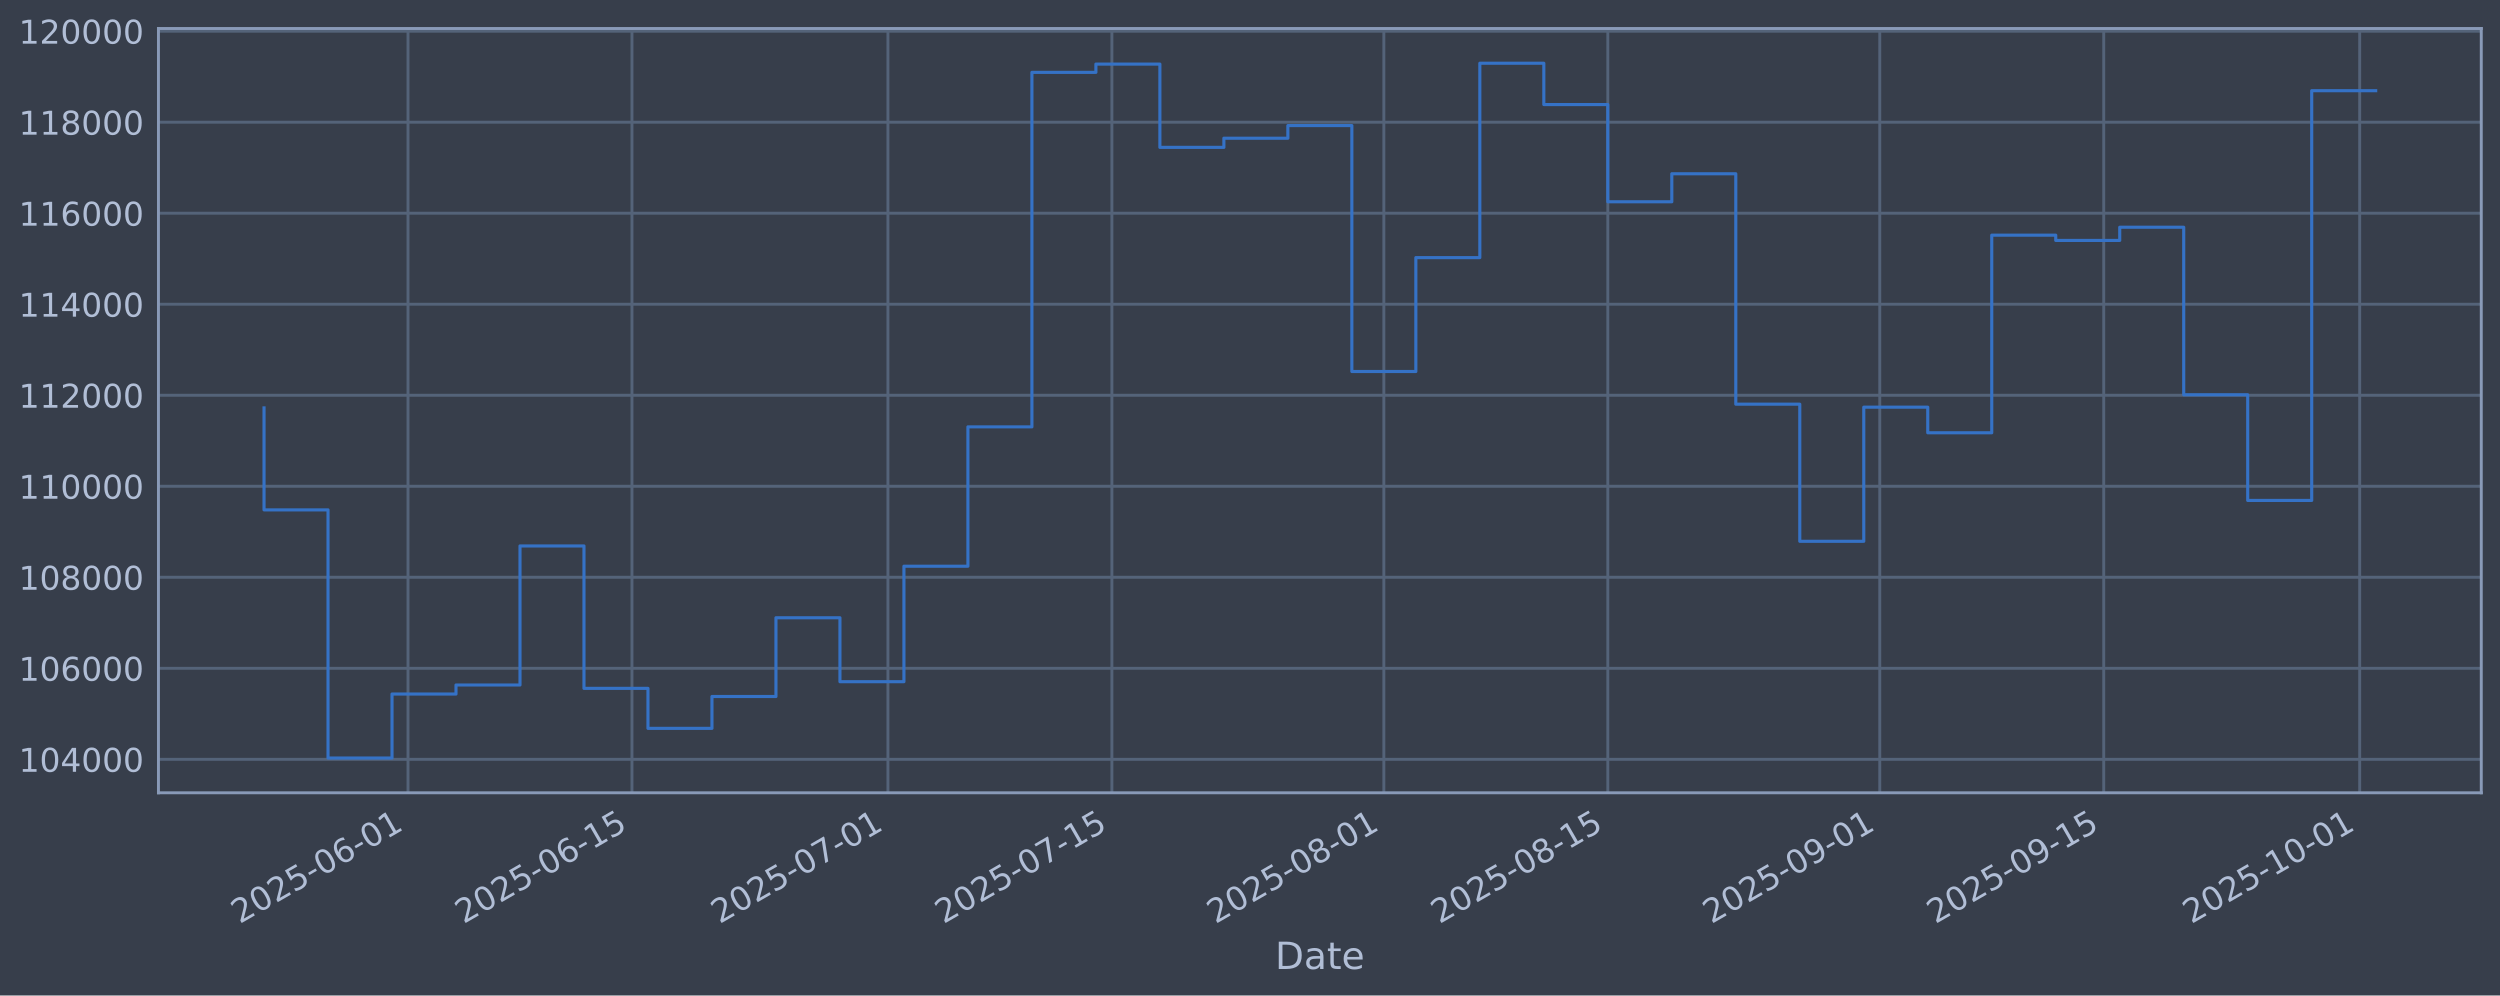
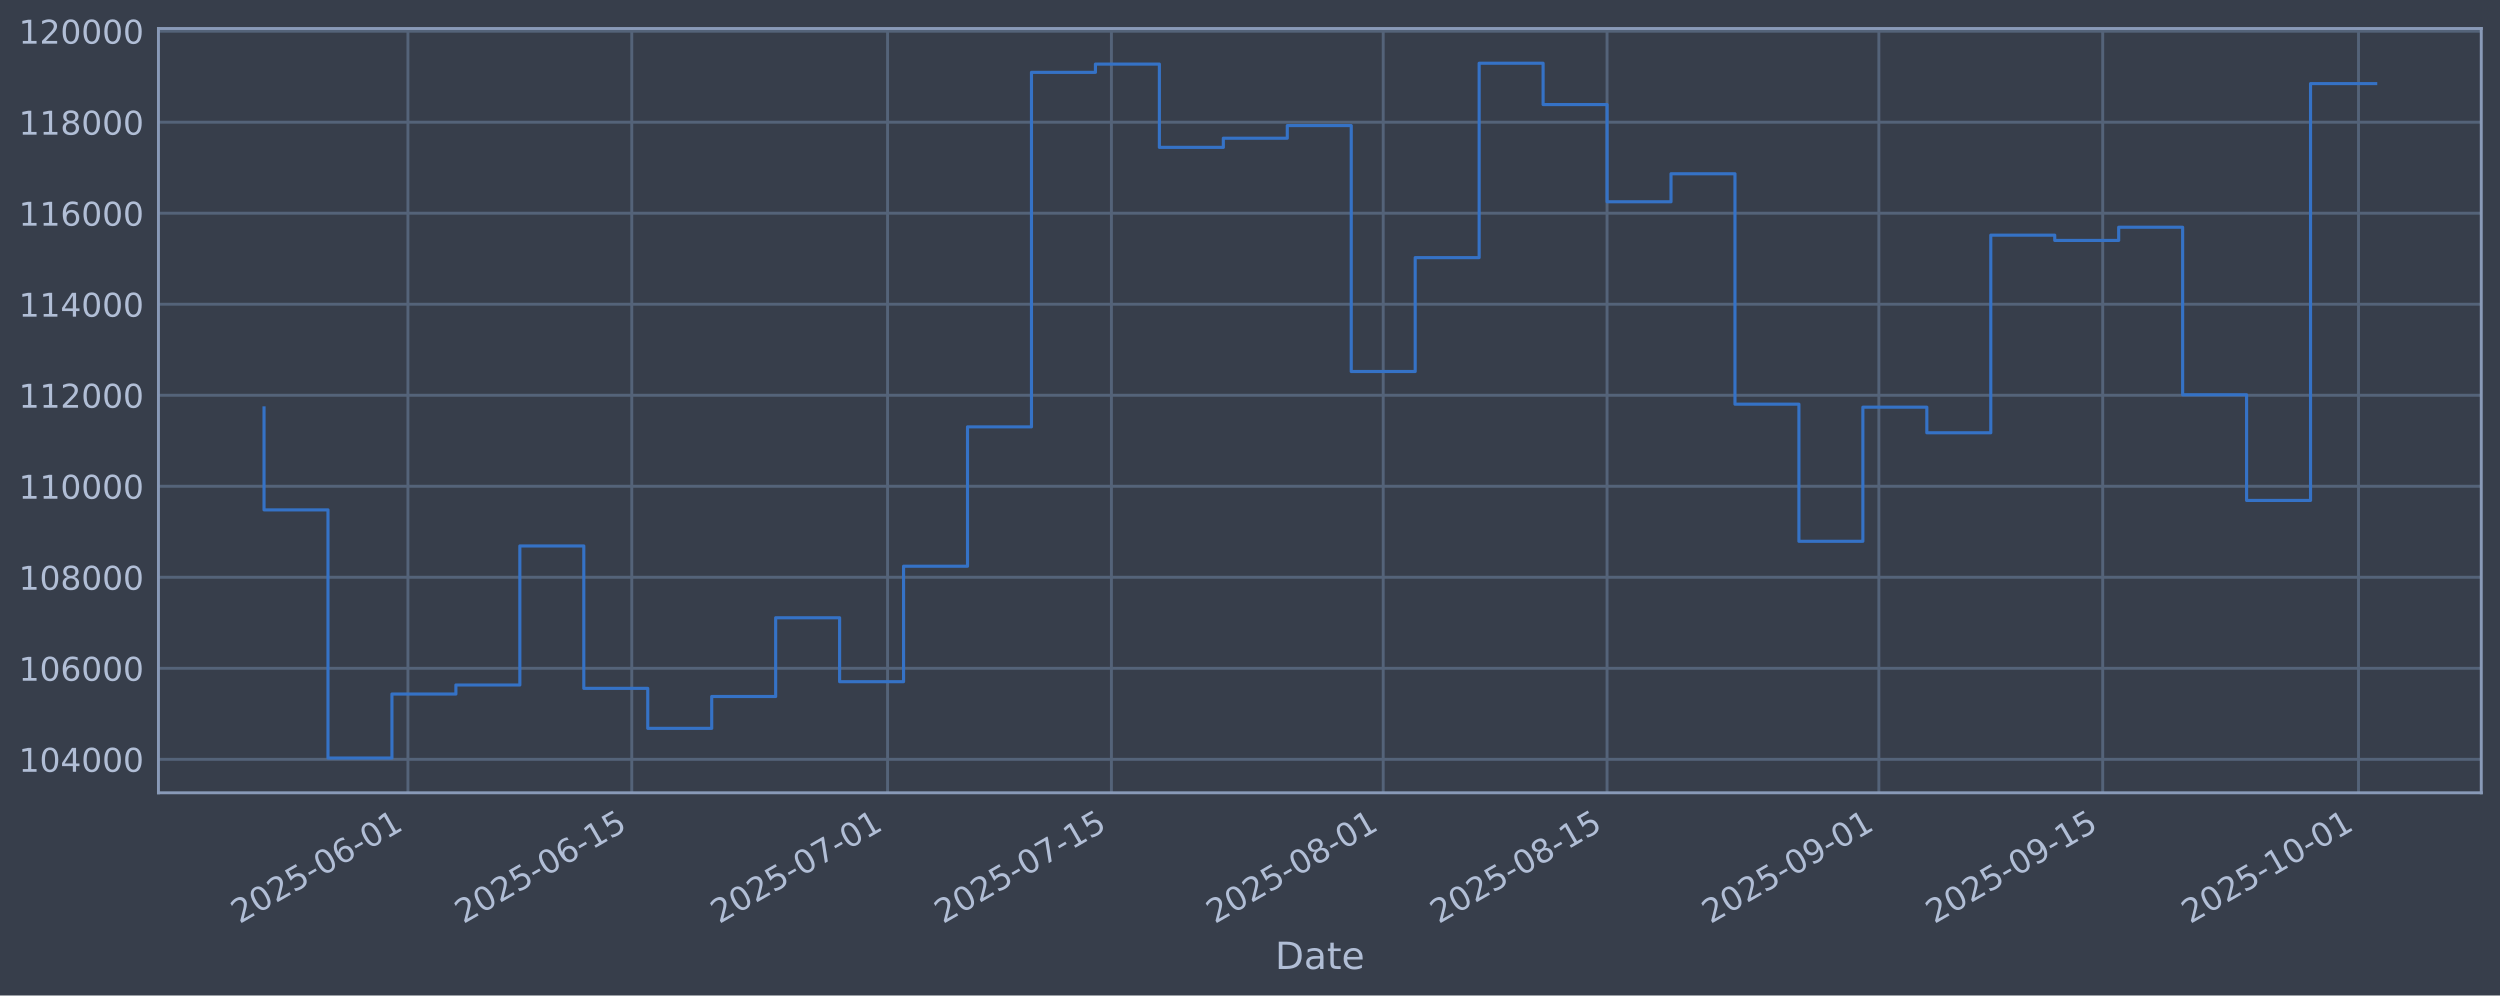
<svg xmlns="http://www.w3.org/2000/svg" xmlns:xlink="http://www.w3.org/1999/xlink" width="960.9pt" height="382.628pt" viewBox="0 0 960.9 382.628" version="1.1">
  <defs>
    <style type="text/css">*{stroke-linejoin: round; stroke-linecap: butt}</style>
  </defs>
  <g id="figure_1">
    <g id="patch_1">
      <path d="M 0 382.628  L 960.9 382.628  L 960.9 0  L 0 0  z " style="fill: #373e4b" />
    </g>
    <g id="axes_1">
      <g id="patch_2">
        <path d="M 60.901 304.718  L 953.701 304.718  L 953.701 10.958  L 60.901 10.958  z " style="fill: #373e4b" />
      </g>
      <g id="matplotlib.axis_1">
        <g id="xtick_1">
          <g id="line2d_1">
-             <path d="M 156.821 304.718  L 156.821 10.958  " clip-path="url(#pdd47a83d77)" style="fill: none; stroke: #546379; stroke-width: 1.12; stroke-linecap: square" />
+             <path d="M 156.79 304.718  L 156.79 10.958  " clip-path="url(#pa5956709dd)" style="fill: none; stroke: #546379; stroke-width: 1.12; stroke-linecap: square" />
          </g>
          <g id="line2d_2" />
          <g id="text_1">
-             <g style="fill: #b1bed6" transform="translate(92.09562 355.2226) rotate(-30) scale(0.126 -0.126)">
+             <g style="fill: #b1bed6" transform="translate(92.06452 355.2226) rotate(-30) scale(0.126 -0.126)">
              <defs>
                <path id="DejaVuSans-32" d="M 1228 531  L 3431 531  L 3431 0  L 469 0  L 469 531  Q 828 903 1448 1529  Q 2069 2156 2228 2338  Q 2531 2678 2651 2914  Q 2772 3150 2772 3378  Q 2772 3750 2511 3984  Q 2250 4219 1831 4219  Q 1534 4219 1204 4116  Q 875 4013 500 3803  L 500 4441  Q 881 4594 1212 4672  Q 1544 4750 1819 4750  Q 2544 4750 2975 4387  Q 3406 4025 3406 3419  Q 3406 3131 3298 2873  Q 3191 2616 2906 2266  Q 2828 2175 2409 1742  Q 1991 1309 1228 531  z " transform="scale(0.015625)" />
                <path id="DejaVuSans-30" d="M 2034 4250  Q 1547 4250 1301 3770  Q 1056 3291 1056 2328  Q 1056 1369 1301 889  Q 1547 409 2034 409  Q 2525 409 2770 889  Q 3016 1369 3016 2328  Q 3016 3291 2770 3770  Q 2525 4250 2034 4250  z M 2034 4750  Q 2819 4750 3233 4129  Q 3647 3509 3647 2328  Q 3647 1150 3233 529  Q 2819 -91 2034 -91  Q 1250 -91 836 529  Q 422 1150 422 2328  Q 422 3509 836 4129  Q 1250 4750 2034 4750  z " transform="scale(0.015625)" />
                <path id="DejaVuSans-35" d="M 691 4666  L 3169 4666  L 3169 4134  L 1269 4134  L 1269 2991  Q 1406 3038 1543 3061  Q 1681 3084 1819 3084  Q 2600 3084 3056 2656  Q 3513 2228 3513 1497  Q 3513 744 3044 326  Q 2575 -91 1722 -91  Q 1428 -91 1123 -41  Q 819 9 494 109  L 494 744  Q 775 591 1075 516  Q 1375 441 1709 441  Q 2250 441 2565 725  Q 2881 1009 2881 1497  Q 2881 1984 2565 2268  Q 2250 2553 1709 2553  Q 1456 2553 1204 2497  Q 953 2441 691 2322  L 691 4666  z " transform="scale(0.015625)" />
                <path id="DejaVuSans-2d" d="M 313 2009  L 1997 2009  L 1997 1497  L 313 1497  L 313 2009  z " transform="scale(0.015625)" />
                <path id="DejaVuSans-36" d="M 2113 2584  Q 1688 2584 1439 2293  Q 1191 2003 1191 1497  Q 1191 994 1439 701  Q 1688 409 2113 409  Q 2538 409 2786 701  Q 3034 994 3034 1497  Q 3034 2003 2786 2293  Q 2538 2584 2113 2584  z M 3366 4563  L 3366 3988  Q 3128 4100 2886 4159  Q 2644 4219 2406 4219  Q 1781 4219 1451 3797  Q 1122 3375 1075 2522  Q 1259 2794 1537 2939  Q 1816 3084 2150 3084  Q 2853 3084 3261 2657  Q 3669 2231 3669 1497  Q 3669 778 3244 343  Q 2819 -91 2113 -91  Q 1303 -91 875 529  Q 447 1150 447 2328  Q 447 3434 972 4092  Q 1497 4750 2381 4750  Q 2619 4750 2861 4703  Q 3103 4656 3366 4563  z " transform="scale(0.015625)" />
                <path id="DejaVuSans-31" d="M 794 531  L 1825 531  L 1825 4091  L 703 3866  L 703 4441  L 1819 4666  L 2450 4666  L 2450 531  L 3481 531  L 3481 0  L 794 0  L 794 531  z " transform="scale(0.015625)" />
              </defs>
              <use xlink:href="#DejaVuSans-32" />
              <use xlink:href="#DejaVuSans-30" transform="translate(63.62305 0)" />
              <use xlink:href="#DejaVuSans-32" transform="translate(127.2461 0)" />
              <use xlink:href="#DejaVuSans-35" transform="translate(190.8691 0)" />
              <use xlink:href="#DejaVuSans-2d" transform="translate(254.4922 0)" />
              <use xlink:href="#DejaVuSans-30" transform="translate(290.5762 0)" />
              <use xlink:href="#DejaVuSans-36" transform="translate(354.1992 0)" />
              <use xlink:href="#DejaVuSans-2d" transform="translate(417.8223 0)" />
              <use xlink:href="#DejaVuSans-30" transform="translate(453.9062 0)" />
              <use xlink:href="#DejaVuSans-31" transform="translate(517.5293 0)" />
            </g>
          </g>
        </g>
        <g id="xtick_2">
          <g id="line2d_3">
-             <path d="M 242.904 304.718  L 242.904 10.958  " clip-path="url(#pdd47a83d77)" style="fill: none; stroke: #546379; stroke-width: 1.12; stroke-linecap: square" />
+             <path d="M 242.824 304.718  L 242.824 10.958  " clip-path="url(#pa5956709dd)" style="fill: none; stroke: #546379; stroke-width: 1.12; stroke-linecap: square" />
          </g>
          <g id="line2d_4" />
          <g id="text_2">
-             <g style="fill: #b1bed6" transform="translate(178.1782 355.2226) rotate(-30) scale(0.126 -0.126)">
+             <g style="fill: #b1bed6" transform="translate(178.0987 355.2226) rotate(-30) scale(0.126 -0.126)">
              <use xlink:href="#DejaVuSans-32" />
              <use xlink:href="#DejaVuSans-30" transform="translate(63.62305 0)" />
              <use xlink:href="#DejaVuSans-32" transform="translate(127.2461 0)" />
              <use xlink:href="#DejaVuSans-35" transform="translate(190.8691 0)" />
              <use xlink:href="#DejaVuSans-2d" transform="translate(254.4922 0)" />
              <use xlink:href="#DejaVuSans-30" transform="translate(290.5762 0)" />
              <use xlink:href="#DejaVuSans-36" transform="translate(354.1992 0)" />
              <use xlink:href="#DejaVuSans-2d" transform="translate(417.8223 0)" />
              <use xlink:href="#DejaVuSans-31" transform="translate(453.9062 0)" />
              <use xlink:href="#DejaVuSans-35" transform="translate(517.5293 0)" />
            </g>
          </g>
        </g>
        <g id="xtick_3">
          <g id="line2d_5">
-             <path d="M 341.284 304.718  L 341.284 10.958  " clip-path="url(#pdd47a83d77)" style="fill: none; stroke: #546379; stroke-width: 1.12; stroke-linecap: square" />
+             <path d="M 341.149 304.718  L 341.149 10.958  " clip-path="url(#pa5956709dd)" style="fill: none; stroke: #546379; stroke-width: 1.12; stroke-linecap: square" />
          </g>
          <g id="line2d_6" />
          <g id="text_3">
-             <g style="fill: #b1bed6" transform="translate(276.5583 355.2226) rotate(-30) scale(0.126 -0.126)">
+             <g style="fill: #b1bed6" transform="translate(276.4236 355.2226) rotate(-30) scale(0.126 -0.126)">
              <defs>
                <path id="DejaVuSans-37" d="M 525 4666  L 3525 4666  L 3525 4397  L 1831 0  L 1172 0  L 2766 4134  L 525 4134  L 525 4666  z " transform="scale(0.015625)" />
              </defs>
              <use xlink:href="#DejaVuSans-32" />
              <use xlink:href="#DejaVuSans-30" transform="translate(63.62305 0)" />
              <use xlink:href="#DejaVuSans-32" transform="translate(127.2461 0)" />
              <use xlink:href="#DejaVuSans-35" transform="translate(190.8691 0)" />
              <use xlink:href="#DejaVuSans-2d" transform="translate(254.4922 0)" />
              <use xlink:href="#DejaVuSans-30" transform="translate(290.5762 0)" />
              <use xlink:href="#DejaVuSans-37" transform="translate(354.1992 0)" />
              <use xlink:href="#DejaVuSans-2d" transform="translate(417.8223 0)" />
              <use xlink:href="#DejaVuSans-30" transform="translate(453.9062 0)" />
              <use xlink:href="#DejaVuSans-31" transform="translate(517.5293 0)" />
            </g>
          </g>
        </g>
        <g id="xtick_4">
          <g id="line2d_7">
-             <path d="M 427.366 304.718  L 427.366 10.958  " clip-path="url(#pdd47a83d77)" style="fill: none; stroke: #546379; stroke-width: 1.12; stroke-linecap: square" />
+             <path d="M 427.183 304.718  L 427.183 10.958  " clip-path="url(#pa5956709dd)" style="fill: none; stroke: #546379; stroke-width: 1.12; stroke-linecap: square" />
          </g>
          <g id="line2d_8" />
          <g id="text_4">
-             <g style="fill: #b1bed6" transform="translate(362.6409 355.2226) rotate(-30) scale(0.126 -0.126)">
+             <g style="fill: #b1bed6" transform="translate(362.4578 355.2226) rotate(-30) scale(0.126 -0.126)">
              <use xlink:href="#DejaVuSans-32" />
              <use xlink:href="#DejaVuSans-30" transform="translate(63.62305 0)" />
              <use xlink:href="#DejaVuSans-32" transform="translate(127.2461 0)" />
              <use xlink:href="#DejaVuSans-35" transform="translate(190.8691 0)" />
              <use xlink:href="#DejaVuSans-2d" transform="translate(254.4922 0)" />
              <use xlink:href="#DejaVuSans-30" transform="translate(290.5762 0)" />
              <use xlink:href="#DejaVuSans-37" transform="translate(354.1992 0)" />
              <use xlink:href="#DejaVuSans-2d" transform="translate(417.8223 0)" />
              <use xlink:href="#DejaVuSans-31" transform="translate(453.9062 0)" />
              <use xlink:href="#DejaVuSans-35" transform="translate(517.5293 0)" />
            </g>
          </g>
        </g>
        <g id="xtick_5">
          <g id="line2d_9">
-             <path d="M 531.895 304.718  L 531.895 10.958  " clip-path="url(#pdd47a83d77)" style="fill: none; stroke: #546379; stroke-width: 1.12; stroke-linecap: square" />
+             <path d="M 531.653 304.718  L 531.653 10.958  " clip-path="url(#pa5956709dd)" style="fill: none; stroke: #546379; stroke-width: 1.12; stroke-linecap: square" />
          </g>
          <g id="line2d_10" />
          <g id="text_5">
-             <g style="fill: #b1bed6" transform="translate(467.1698 355.2226) rotate(-30) scale(0.126 -0.126)">
+             <g style="fill: #b1bed6" transform="translate(466.9279 355.2226) rotate(-30) scale(0.126 -0.126)">
              <defs>
                <path id="DejaVuSans-38" d="M 2034 2216  Q 1584 2216 1326 1975  Q 1069 1734 1069 1313  Q 1069 891 1326 650  Q 1584 409 2034 409  Q 2484 409 2743 651  Q 3003 894 3003 1313  Q 3003 1734 2745 1975  Q 2488 2216 2034 2216  z M 1403 2484  Q 997 2584 770 2862  Q 544 3141 544 3541  Q 544 4100 942 4425  Q 1341 4750 2034 4750  Q 2731 4750 3128 4425  Q 3525 4100 3525 3541  Q 3525 3141 3298 2862  Q 3072 2584 2669 2484  Q 3125 2378 3379 2068  Q 3634 1759 3634 1313  Q 3634 634 3220 271  Q 2806 -91 2034 -91  Q 1263 -91 848 271  Q 434 634 434 1313  Q 434 1759 690 2068  Q 947 2378 1403 2484  z M 1172 3481  Q 1172 3119 1398 2916  Q 1625 2713 2034 2713  Q 2441 2713 2670 2916  Q 2900 3119 2900 3481  Q 2900 3844 2670 4047  Q 2441 4250 2034 4250  Q 1625 4250 1398 4047  Q 1172 3844 1172 3481  z " transform="scale(0.015625)" />
              </defs>
              <use xlink:href="#DejaVuSans-32" />
              <use xlink:href="#DejaVuSans-30" transform="translate(63.62305 0)" />
              <use xlink:href="#DejaVuSans-32" transform="translate(127.2461 0)" />
              <use xlink:href="#DejaVuSans-35" transform="translate(190.8691 0)" />
              <use xlink:href="#DejaVuSans-2d" transform="translate(254.4922 0)" />
              <use xlink:href="#DejaVuSans-30" transform="translate(290.5762 0)" />
              <use xlink:href="#DejaVuSans-38" transform="translate(354.1992 0)" />
              <use xlink:href="#DejaVuSans-2d" transform="translate(417.8223 0)" />
              <use xlink:href="#DejaVuSans-30" transform="translate(453.9062 0)" />
              <use xlink:href="#DejaVuSans-31" transform="translate(517.5293 0)" />
            </g>
          </g>
        </g>
        <g id="xtick_6">
          <g id="line2d_11">
-             <path d="M 617.978 304.718  L 617.978 10.958  " clip-path="url(#pdd47a83d77)" style="fill: none; stroke: #546379; stroke-width: 1.12; stroke-linecap: square" />
+             <path d="M 617.688 304.718  L 617.688 10.958  " clip-path="url(#pa5956709dd)" style="fill: none; stroke: #546379; stroke-width: 1.12; stroke-linecap: square" />
          </g>
          <g id="line2d_12" />
          <g id="text_6">
-             <g style="fill: #b1bed6" transform="translate(553.2524 355.2226) rotate(-30) scale(0.126 -0.126)">
+             <g style="fill: #b1bed6" transform="translate(552.9621 355.2226) rotate(-30) scale(0.126 -0.126)">
              <use xlink:href="#DejaVuSans-32" />
              <use xlink:href="#DejaVuSans-30" transform="translate(63.62305 0)" />
              <use xlink:href="#DejaVuSans-32" transform="translate(127.2461 0)" />
              <use xlink:href="#DejaVuSans-35" transform="translate(190.8691 0)" />
              <use xlink:href="#DejaVuSans-2d" transform="translate(254.4922 0)" />
              <use xlink:href="#DejaVuSans-30" transform="translate(290.5762 0)" />
              <use xlink:href="#DejaVuSans-38" transform="translate(354.1992 0)" />
              <use xlink:href="#DejaVuSans-2d" transform="translate(417.8223 0)" />
              <use xlink:href="#DejaVuSans-31" transform="translate(453.9062 0)" />
              <use xlink:href="#DejaVuSans-35" transform="translate(517.5293 0)" />
            </g>
          </g>
        </g>
        <g id="xtick_7">
          <g id="line2d_13">
-             <path d="M 722.507 304.718  L 722.507 10.958  " clip-path="url(#pdd47a83d77)" style="fill: none; stroke: #546379; stroke-width: 1.12; stroke-linecap: square" />
+             <path d="M 722.158 304.718  L 722.158 10.958  " clip-path="url(#pa5956709dd)" style="fill: none; stroke: #546379; stroke-width: 1.12; stroke-linecap: square" />
          </g>
          <g id="line2d_14" />
          <g id="text_7">
-             <g style="fill: #b1bed6" transform="translate(657.7813 355.2226) rotate(-30) scale(0.126 -0.126)">
+             <g style="fill: #b1bed6" transform="translate(657.4322 355.2226) rotate(-30) scale(0.126 -0.126)">
              <defs>
                <path id="DejaVuSans-39" d="M 703 97  L 703 672  Q 941 559 1184 500  Q 1428 441 1663 441  Q 2288 441 2617 861  Q 2947 1281 2994 2138  Q 2813 1869 2534 1725  Q 2256 1581 1919 1581  Q 1219 1581 811 2004  Q 403 2428 403 3163  Q 403 3881 828 4315  Q 1253 4750 1959 4750  Q 2769 4750 3195 4129  Q 3622 3509 3622 2328  Q 3622 1225 3098 567  Q 2575 -91 1691 -91  Q 1453 -91 1209 -44  Q 966 3 703 97  z M 1959 2075  Q 2384 2075 2632 2365  Q 2881 2656 2881 3163  Q 2881 3666 2632 3958  Q 2384 4250 1959 4250  Q 1534 4250 1286 3958  Q 1038 3666 1038 3163  Q 1038 2656 1286 2365  Q 1534 2075 1959 2075  z " transform="scale(0.015625)" />
              </defs>
              <use xlink:href="#DejaVuSans-32" />
              <use xlink:href="#DejaVuSans-30" transform="translate(63.62305 0)" />
              <use xlink:href="#DejaVuSans-32" transform="translate(127.2461 0)" />
              <use xlink:href="#DejaVuSans-35" transform="translate(190.8691 0)" />
              <use xlink:href="#DejaVuSans-2d" transform="translate(254.4922 0)" />
              <use xlink:href="#DejaVuSans-30" transform="translate(290.5762 0)" />
              <use xlink:href="#DejaVuSans-39" transform="translate(354.1992 0)" />
              <use xlink:href="#DejaVuSans-2d" transform="translate(417.8223 0)" />
              <use xlink:href="#DejaVuSans-30" transform="translate(453.9062 0)" />
              <use xlink:href="#DejaVuSans-31" transform="translate(517.5293 0)" />
            </g>
          </g>
        </g>
        <g id="xtick_8">
          <g id="line2d_15">
-             <path d="M 808.589 304.718  L 808.589 10.958  " clip-path="url(#pdd47a83d77)" style="fill: none; stroke: #546379; stroke-width: 1.12; stroke-linecap: square" />
+             <path d="M 808.192 304.718  L 808.192 10.958  " clip-path="url(#pa5956709dd)" style="fill: none; stroke: #546379; stroke-width: 1.12; stroke-linecap: square" />
          </g>
          <g id="line2d_16" />
          <g id="text_8">
-             <g style="fill: #b1bed6" transform="translate(743.8639 355.2226) rotate(-30) scale(0.126 -0.126)">
+             <g style="fill: #b1bed6" transform="translate(743.4665 355.2226) rotate(-30) scale(0.126 -0.126)">
              <use xlink:href="#DejaVuSans-32" />
              <use xlink:href="#DejaVuSans-30" transform="translate(63.62305 0)" />
              <use xlink:href="#DejaVuSans-32" transform="translate(127.2461 0)" />
              <use xlink:href="#DejaVuSans-35" transform="translate(190.8691 0)" />
              <use xlink:href="#DejaVuSans-2d" transform="translate(254.4922 0)" />
              <use xlink:href="#DejaVuSans-30" transform="translate(290.5762 0)" />
              <use xlink:href="#DejaVuSans-39" transform="translate(354.1992 0)" />
              <use xlink:href="#DejaVuSans-2d" transform="translate(417.8223 0)" />
              <use xlink:href="#DejaVuSans-31" transform="translate(453.9062 0)" />
              <use xlink:href="#DejaVuSans-35" transform="translate(517.5293 0)" />
            </g>
          </g>
        </g>
        <g id="xtick_9">
          <g id="line2d_17">
-             <path d="M 906.97 304.718  L 906.97 10.958  " clip-path="url(#pdd47a83d77)" style="fill: none; stroke: #546379; stroke-width: 1.12; stroke-linecap: square" />
+             <path d="M 906.517 304.718  L 906.517 10.958  " clip-path="url(#pa5956709dd)" style="fill: none; stroke: #546379; stroke-width: 1.12; stroke-linecap: square" />
          </g>
          <g id="line2d_18" />
          <g id="text_9">
-             <g style="fill: #b1bed6" transform="translate(842.244 355.2226) rotate(-30) scale(0.126 -0.126)">
+             <g style="fill: #b1bed6" transform="translate(841.7913 355.2226) rotate(-30) scale(0.126 -0.126)">
              <use xlink:href="#DejaVuSans-32" />
              <use xlink:href="#DejaVuSans-30" transform="translate(63.62305 0)" />
              <use xlink:href="#DejaVuSans-32" transform="translate(127.2461 0)" />
              <use xlink:href="#DejaVuSans-35" transform="translate(190.8691 0)" />
              <use xlink:href="#DejaVuSans-2d" transform="translate(254.4922 0)" />
              <use xlink:href="#DejaVuSans-31" transform="translate(290.5762 0)" />
              <use xlink:href="#DejaVuSans-30" transform="translate(354.1992 0)" />
              <use xlink:href="#DejaVuSans-2d" transform="translate(417.8223 0)" />
              <use xlink:href="#DejaVuSans-30" transform="translate(453.9062 0)" />
              <use xlink:href="#DejaVuSans-31" transform="translate(517.5293 0)" />
            </g>
          </g>
        </g>
        <g id="text_10">
          <g style="fill: #b1bed6" transform="translate(490.0914 372.4337) scale(0.144 -0.144)">
            <defs>
              <path id="DejaVuSans-44" d="M 1259 4147  L 1259 519  L 2022 519  Q 2988 519 3436 956  Q 3884 1394 3884 2338  Q 3884 3275 3436 3711  Q 2988 4147 2022 4147  L 1259 4147  z M 628 4666  L 1925 4666  Q 3281 4666 3915 4102  Q 4550 3538 4550 2338  Q 4550 1131 3912 565  Q 3275 0 1925 0  L 628 0  L 628 4666  z " transform="scale(0.015625)" />
              <path id="DejaVuSans-61" d="M 2194 1759  Q 1497 1759 1228 1600  Q 959 1441 959 1056  Q 959 750 1161 570  Q 1363 391 1709 391  Q 2188 391 2477 730  Q 2766 1069 2766 1631  L 2766 1759  L 2194 1759  z M 3341 1997  L 3341 0  L 2766 0  L 2766 531  Q 2569 213 2275 61  Q 1981 -91 1556 -91  Q 1019 -91 701 211  Q 384 513 384 1019  Q 384 1609 779 1909  Q 1175 2209 1959 2209  L 2766 2209  L 2766 2266  Q 2766 2663 2505 2880  Q 2244 3097 1772 3097  Q 1472 3097 1187 3025  Q 903 2953 641 2809  L 641 3341  Q 956 3463 1253 3523  Q 1550 3584 1831 3584  Q 2591 3584 2966 3190  Q 3341 2797 3341 1997  z " transform="scale(0.015625)" />
              <path id="DejaVuSans-74" d="M 1172 4494  L 1172 3500  L 2356 3500  L 2356 3053  L 1172 3053  L 1172 1153  Q 1172 725 1289 603  Q 1406 481 1766 481  L 2356 481  L 2356 0  L 1766 0  Q 1100 0 847 248  Q 594 497 594 1153  L 594 3053  L 172 3053  L 172 3500  L 594 3500  L 594 4494  L 1172 4494  z " transform="scale(0.015625)" />
              <path id="DejaVuSans-65" d="M 3597 1894  L 3597 1613  L 953 1613  Q 991 1019 1311 708  Q 1631 397 2203 397  Q 2534 397 2845 478  Q 3156 559 3463 722  L 3463 178  Q 3153 47 2828 -22  Q 2503 -91 2169 -91  Q 1331 -91 842 396  Q 353 884 353 1716  Q 353 2575 817 3079  Q 1281 3584 2069 3584  Q 2775 3584 3186 3129  Q 3597 2675 3597 1894  z M 3022 2063  Q 3016 2534 2758 2815  Q 2500 3097 2075 3097  Q 1594 3097 1305 2825  Q 1016 2553 972 2059  L 3022 2063  z " transform="scale(0.015625)" />
            </defs>
            <use xlink:href="#DejaVuSans-44" />
            <use xlink:href="#DejaVuSans-61" transform="translate(77.00195 0)" />
            <use xlink:href="#DejaVuSans-74" transform="translate(138.2812 0)" />
            <use xlink:href="#DejaVuSans-65" transform="translate(177.4902 0)" />
          </g>
        </g>
      </g>
      <g id="matplotlib.axis_2">
        <g id="ytick_1">
          <g id="line2d_19">
-             <path d="M 60.901 291.85  L 953.701 291.85  " clip-path="url(#pdd47a83d77)" style="fill: none; stroke: #546379; stroke-width: 1.12; stroke-linecap: square" />
+             <path d="M 60.901 291.85  L 953.701 291.85  " clip-path="url(#pa5956709dd)" style="fill: none; stroke: #546379; stroke-width: 1.12; stroke-linecap: square" />
          </g>
          <g id="line2d_20" />
          <g id="text_11">
            <g style="fill: #b1bed6" transform="translate(7.2 296.6367) scale(0.126 -0.126)">
              <defs>
                <path id="DejaVuSans-34" d="M 2419 4116  L 825 1625  L 2419 1625  L 2419 4116  z M 2253 4666  L 3047 4666  L 3047 1625  L 3713 1625  L 3713 1100  L 3047 1100  L 3047 0  L 2419 0  L 2419 1100  L 313 1100  L 313 1709  L 2253 4666  z " transform="scale(0.015625)" />
              </defs>
              <use xlink:href="#DejaVuSans-31" />
              <use xlink:href="#DejaVuSans-30" transform="translate(63.62305 0)" />
              <use xlink:href="#DejaVuSans-34" transform="translate(127.2461 0)" />
              <use xlink:href="#DejaVuSans-30" transform="translate(190.8691 0)" />
              <use xlink:href="#DejaVuSans-30" transform="translate(254.4922 0)" />
              <use xlink:href="#DejaVuSans-30" transform="translate(318.1152 0)" />
            </g>
          </g>
        </g>
        <g id="ytick_2">
          <g id="line2d_21">
-             <path d="M 60.901 256.867  L 953.701 256.867  " clip-path="url(#pdd47a83d77)" style="fill: none; stroke: #546379; stroke-width: 1.12; stroke-linecap: square" />
+             <path d="M 60.901 256.867  L 953.701 256.867  " clip-path="url(#pa5956709dd)" style="fill: none; stroke: #546379; stroke-width: 1.12; stroke-linecap: square" />
          </g>
          <g id="line2d_22" />
          <g id="text_12">
            <g style="fill: #b1bed6" transform="translate(7.2 261.6538) scale(0.126 -0.126)">
              <use xlink:href="#DejaVuSans-31" />
              <use xlink:href="#DejaVuSans-30" transform="translate(63.62305 0)" />
              <use xlink:href="#DejaVuSans-36" transform="translate(127.2461 0)" />
              <use xlink:href="#DejaVuSans-30" transform="translate(190.8691 0)" />
              <use xlink:href="#DejaVuSans-30" transform="translate(254.4922 0)" />
              <use xlink:href="#DejaVuSans-30" transform="translate(318.1152 0)" />
            </g>
          </g>
        </g>
        <g id="ytick_3">
          <g id="line2d_23">
-             <path d="M 60.901 221.884  L 953.701 221.884  " clip-path="url(#pdd47a83d77)" style="fill: none; stroke: #546379; stroke-width: 1.12; stroke-linecap: square" />
+             <path d="M 60.901 221.884  L 953.701 221.884  " clip-path="url(#pa5956709dd)" style="fill: none; stroke: #546379; stroke-width: 1.12; stroke-linecap: square" />
          </g>
          <g id="line2d_24" />
          <g id="text_13">
            <g style="fill: #b1bed6" transform="translate(7.2 226.671) scale(0.126 -0.126)">
              <use xlink:href="#DejaVuSans-31" />
              <use xlink:href="#DejaVuSans-30" transform="translate(63.62305 0)" />
              <use xlink:href="#DejaVuSans-38" transform="translate(127.2461 0)" />
              <use xlink:href="#DejaVuSans-30" transform="translate(190.8691 0)" />
              <use xlink:href="#DejaVuSans-30" transform="translate(254.4922 0)" />
              <use xlink:href="#DejaVuSans-30" transform="translate(318.1152 0)" />
            </g>
          </g>
        </g>
        <g id="ytick_4">
          <g id="line2d_25">
-             <path d="M 60.901 186.901  L 953.701 186.901  " clip-path="url(#pdd47a83d77)" style="fill: none; stroke: #546379; stroke-width: 1.12; stroke-linecap: square" />
+             <path d="M 60.901 186.901  L 953.701 186.901  " clip-path="url(#pa5956709dd)" style="fill: none; stroke: #546379; stroke-width: 1.12; stroke-linecap: square" />
          </g>
          <g id="line2d_26" />
          <g id="text_14">
            <g style="fill: #b1bed6" transform="translate(7.2 191.6882) scale(0.126 -0.126)">
              <use xlink:href="#DejaVuSans-31" />
              <use xlink:href="#DejaVuSans-31" transform="translate(63.62305 0)" />
              <use xlink:href="#DejaVuSans-30" transform="translate(127.2461 0)" />
              <use xlink:href="#DejaVuSans-30" transform="translate(190.8691 0)" />
              <use xlink:href="#DejaVuSans-30" transform="translate(254.4922 0)" />
              <use xlink:href="#DejaVuSans-30" transform="translate(318.1152 0)" />
            </g>
          </g>
        </g>
        <g id="ytick_5">
          <g id="line2d_27">
-             <path d="M 60.901 151.918  L 953.701 151.918  " clip-path="url(#pdd47a83d77)" style="fill: none; stroke: #546379; stroke-width: 1.12; stroke-linecap: square" />
+             <path d="M 60.901 151.918  L 953.701 151.918  " clip-path="url(#pa5956709dd)" style="fill: none; stroke: #546379; stroke-width: 1.12; stroke-linecap: square" />
          </g>
          <g id="line2d_28" />
          <g id="text_15">
            <g style="fill: #b1bed6" transform="translate(7.2 156.7053) scale(0.126 -0.126)">
              <use xlink:href="#DejaVuSans-31" />
              <use xlink:href="#DejaVuSans-31" transform="translate(63.62305 0)" />
              <use xlink:href="#DejaVuSans-32" transform="translate(127.2461 0)" />
              <use xlink:href="#DejaVuSans-30" transform="translate(190.8691 0)" />
              <use xlink:href="#DejaVuSans-30" transform="translate(254.4922 0)" />
              <use xlink:href="#DejaVuSans-30" transform="translate(318.1152 0)" />
            </g>
          </g>
        </g>
        <g id="ytick_6">
          <g id="line2d_29">
-             <path d="M 60.901 116.936  L 953.701 116.936  " clip-path="url(#pdd47a83d77)" style="fill: none; stroke: #546379; stroke-width: 1.12; stroke-linecap: square" />
+             <path d="M 60.901 116.936  L 953.701 116.936  " clip-path="url(#pa5956709dd)" style="fill: none; stroke: #546379; stroke-width: 1.12; stroke-linecap: square" />
          </g>
          <g id="line2d_30" />
          <g id="text_16">
            <g style="fill: #b1bed6" transform="translate(7.2 121.7225) scale(0.126 -0.126)">
              <use xlink:href="#DejaVuSans-31" />
              <use xlink:href="#DejaVuSans-31" transform="translate(63.62305 0)" />
              <use xlink:href="#DejaVuSans-34" transform="translate(127.2461 0)" />
              <use xlink:href="#DejaVuSans-30" transform="translate(190.8691 0)" />
              <use xlink:href="#DejaVuSans-30" transform="translate(254.4922 0)" />
              <use xlink:href="#DejaVuSans-30" transform="translate(318.1152 0)" />
            </g>
          </g>
        </g>
        <g id="ytick_7">
          <g id="line2d_31">
-             <path d="M 60.901 81.953  L 953.701 81.953  " clip-path="url(#pdd47a83d77)" style="fill: none; stroke: #546379; stroke-width: 1.12; stroke-linecap: square" />
+             <path d="M 60.901 81.953  L 953.701 81.953  " clip-path="url(#pa5956709dd)" style="fill: none; stroke: #546379; stroke-width: 1.12; stroke-linecap: square" />
          </g>
          <g id="line2d_32" />
          <g id="text_17">
            <g style="fill: #b1bed6" transform="translate(7.2 86.73969) scale(0.126 -0.126)">
              <use xlink:href="#DejaVuSans-31" />
              <use xlink:href="#DejaVuSans-31" transform="translate(63.62305 0)" />
              <use xlink:href="#DejaVuSans-36" transform="translate(127.2461 0)" />
              <use xlink:href="#DejaVuSans-30" transform="translate(190.8691 0)" />
              <use xlink:href="#DejaVuSans-30" transform="translate(254.4922 0)" />
              <use xlink:href="#DejaVuSans-30" transform="translate(318.1152 0)" />
            </g>
          </g>
        </g>
        <g id="ytick_8">
          <g id="line2d_33">
-             <path d="M 60.901 46.97  L 953.701 46.97  " clip-path="url(#pdd47a83d77)" style="fill: none; stroke: #546379; stroke-width: 1.12; stroke-linecap: square" />
+             <path d="M 60.901 46.97  L 953.701 46.97  " clip-path="url(#pa5956709dd)" style="fill: none; stroke: #546379; stroke-width: 1.12; stroke-linecap: square" />
          </g>
          <g id="line2d_34" />
          <g id="text_18">
            <g style="fill: #b1bed6" transform="translate(7.2 51.75686) scale(0.126 -0.126)">
              <use xlink:href="#DejaVuSans-31" />
              <use xlink:href="#DejaVuSans-31" transform="translate(63.62305 0)" />
              <use xlink:href="#DejaVuSans-38" transform="translate(127.2461 0)" />
              <use xlink:href="#DejaVuSans-30" transform="translate(190.8691 0)" />
              <use xlink:href="#DejaVuSans-30" transform="translate(254.4922 0)" />
              <use xlink:href="#DejaVuSans-30" transform="translate(318.1152 0)" />
            </g>
          </g>
        </g>
        <g id="ytick_9">
          <g id="line2d_35">
-             <path d="M 60.901 11.987  L 953.701 11.987  " clip-path="url(#pdd47a83d77)" style="fill: none; stroke: #546379; stroke-width: 1.12; stroke-linecap: square" />
+             <path d="M 60.901 11.987  L 953.701 11.987  " clip-path="url(#pa5956709dd)" style="fill: none; stroke: #546379; stroke-width: 1.12; stroke-linecap: square" />
          </g>
          <g id="line2d_36" />
          <g id="text_19">
            <g style="fill: #b1bed6" transform="translate(7.2 16.77403) scale(0.126 -0.126)">
              <use xlink:href="#DejaVuSans-31" />
              <use xlink:href="#DejaVuSans-32" transform="translate(63.62305 0)" />
              <use xlink:href="#DejaVuSans-30" transform="translate(127.2461 0)" />
              <use xlink:href="#DejaVuSans-30" transform="translate(190.8691 0)" />
              <use xlink:href="#DejaVuSans-30" transform="translate(254.4922 0)" />
              <use xlink:href="#DejaVuSans-30" transform="translate(318.1152 0)" />
            </g>
          </g>
        </g>
      </g>
      <g id="line2d_37">
-         <path d="M 101.482 156.778  L 101.482 195.974  L 126.077 195.974  L 126.077 291.366  L 150.672 291.366  L 150.672 266.759  L 175.267 266.759  L 175.267 263.286  L 199.862 263.286  L 199.862 209.841  L 224.457 209.841  L 224.457 264.586  L 249.052 264.586  L 249.052 279.95  L 273.648 279.95  L 273.648 267.706  L 298.243 267.706  L 298.243 237.446  L 322.838 237.446  L 322.838 262.012  L 347.433 262.012  L 347.433 217.631  L 372.028 217.631  L 372.028 164.07  L 396.623 164.07  L 396.623 27.81  L 421.218 27.81  L 421.218 24.636  L 445.813 24.636  L 445.813 56.646  L 470.408 56.646  L 470.408 53.121  L 495.003 53.121  L 495.003 48.272  L 519.598 48.272  L 519.598 142.793  L 544.193 142.793  L 544.193 99.016  L 568.788 99.016  L 568.788 24.311  L 593.383 24.311  L 593.383 40.185  L 617.978 40.185  L 617.978 77.56  L 642.573 77.56  L 642.573 66.788  L 667.168 66.788  L 667.168 155.356  L 691.763 155.356  L 691.763 208.052  L 716.358 208.052  L 716.358 156.509  L 740.953 156.509  L 740.953 166.341  L 765.548 166.341  L 765.548 90.389  L 790.143 90.389  L 790.143 92.406  L 814.738 92.406  L 814.738 87.351  L 839.333 87.351  L 839.333 151.739  L 863.928 151.739  L 863.928 192.344  L 888.523 192.344  L 888.523 34.859  L 913.119 34.859  " clip-path="url(#pdd47a83d77)" style="fill: none; stroke: #3572c6; stroke-width: 1.2; stroke-linecap: square" />
+         <path d="M 101.482 156.778  L 101.482 195.974  L 126.064 195.974  L 126.064 291.366  L 150.645 291.366  L 150.645 266.759  L 175.226 266.759  L 175.226 263.286  L 199.807 263.286  L 199.807 209.841  L 224.388 209.841  L 224.388 264.586  L 248.97 264.586  L 248.97 279.95  L 273.551 279.95  L 273.551 267.706  L 298.132 267.706  L 298.132 237.446  L 322.713 237.446  L 322.713 262.012  L 347.294 262.012  L 347.294 217.631  L 371.876 217.631  L 371.876 164.07  L 396.457 164.07  L 396.457 27.81  L 421.038 27.81  L 421.038 24.636  L 445.619 24.636  L 445.619 56.646  L 470.2 56.646  L 470.2 53.121  L 494.782 53.121  L 494.782 48.272  L 519.363 48.272  L 519.363 142.793  L 543.944 142.793  L 543.944 99.016  L 568.525 99.016  L 568.525 24.311  L 593.106 24.311  L 593.106 40.185  L 617.688 40.185  L 617.688 77.56  L 642.269 77.56  L 642.269 66.788  L 666.85 66.788  L 666.85 155.356  L 691.431 155.356  L 691.431 208.052  L 716.012 208.052  L 716.012 156.509  L 740.594 156.509  L 740.594 166.341  L 765.175 166.341  L 765.175 90.389  L 789.756 90.389  L 789.756 92.406  L 814.337 92.406  L 814.337 87.351  L 838.918 87.351  L 838.918 151.739  L 863.5 151.739  L 863.5 192.344  L 888.081 192.344  L 888.081 32.131  L 913.119 32.131  " clip-path="url(#pa5956709dd)" style="fill: none; stroke: #3572c6; stroke-width: 1.2; stroke-linecap: square" />
      </g>
      <g id="patch_3">
        <path d="M 60.901 304.718  L 60.901 10.958  " style="fill: none; stroke: #899ab8; stroke-width: 1.12; stroke-linejoin: miter; stroke-linecap: square" />
      </g>
      <g id="patch_4">
        <path d="M 953.701 304.718  L 953.701 10.958  " style="fill: none; stroke: #899ab8; stroke-width: 1.12; stroke-linejoin: miter; stroke-linecap: square" />
      </g>
      <g id="patch_5">
        <path d="M 60.901 304.718  L 953.701 304.718  " style="fill: none; stroke: #899ab8; stroke-width: 1.12; stroke-linejoin: miter; stroke-linecap: square" />
      </g>
      <g id="patch_6">
        <path d="M 60.901 10.958  L 953.701 10.958  " style="fill: none; stroke: #899ab8; stroke-width: 1.12; stroke-linejoin: miter; stroke-linecap: square" />
      </g>
    </g>
  </g>
  <defs>
-     <clipPath id="pdd47a83d77">
+     <clipPath id="pa5956709dd">
      <rect x="60.901" y="10.958" width="892.8" height="293.76" />
    </clipPath>
  </defs>
</svg>
